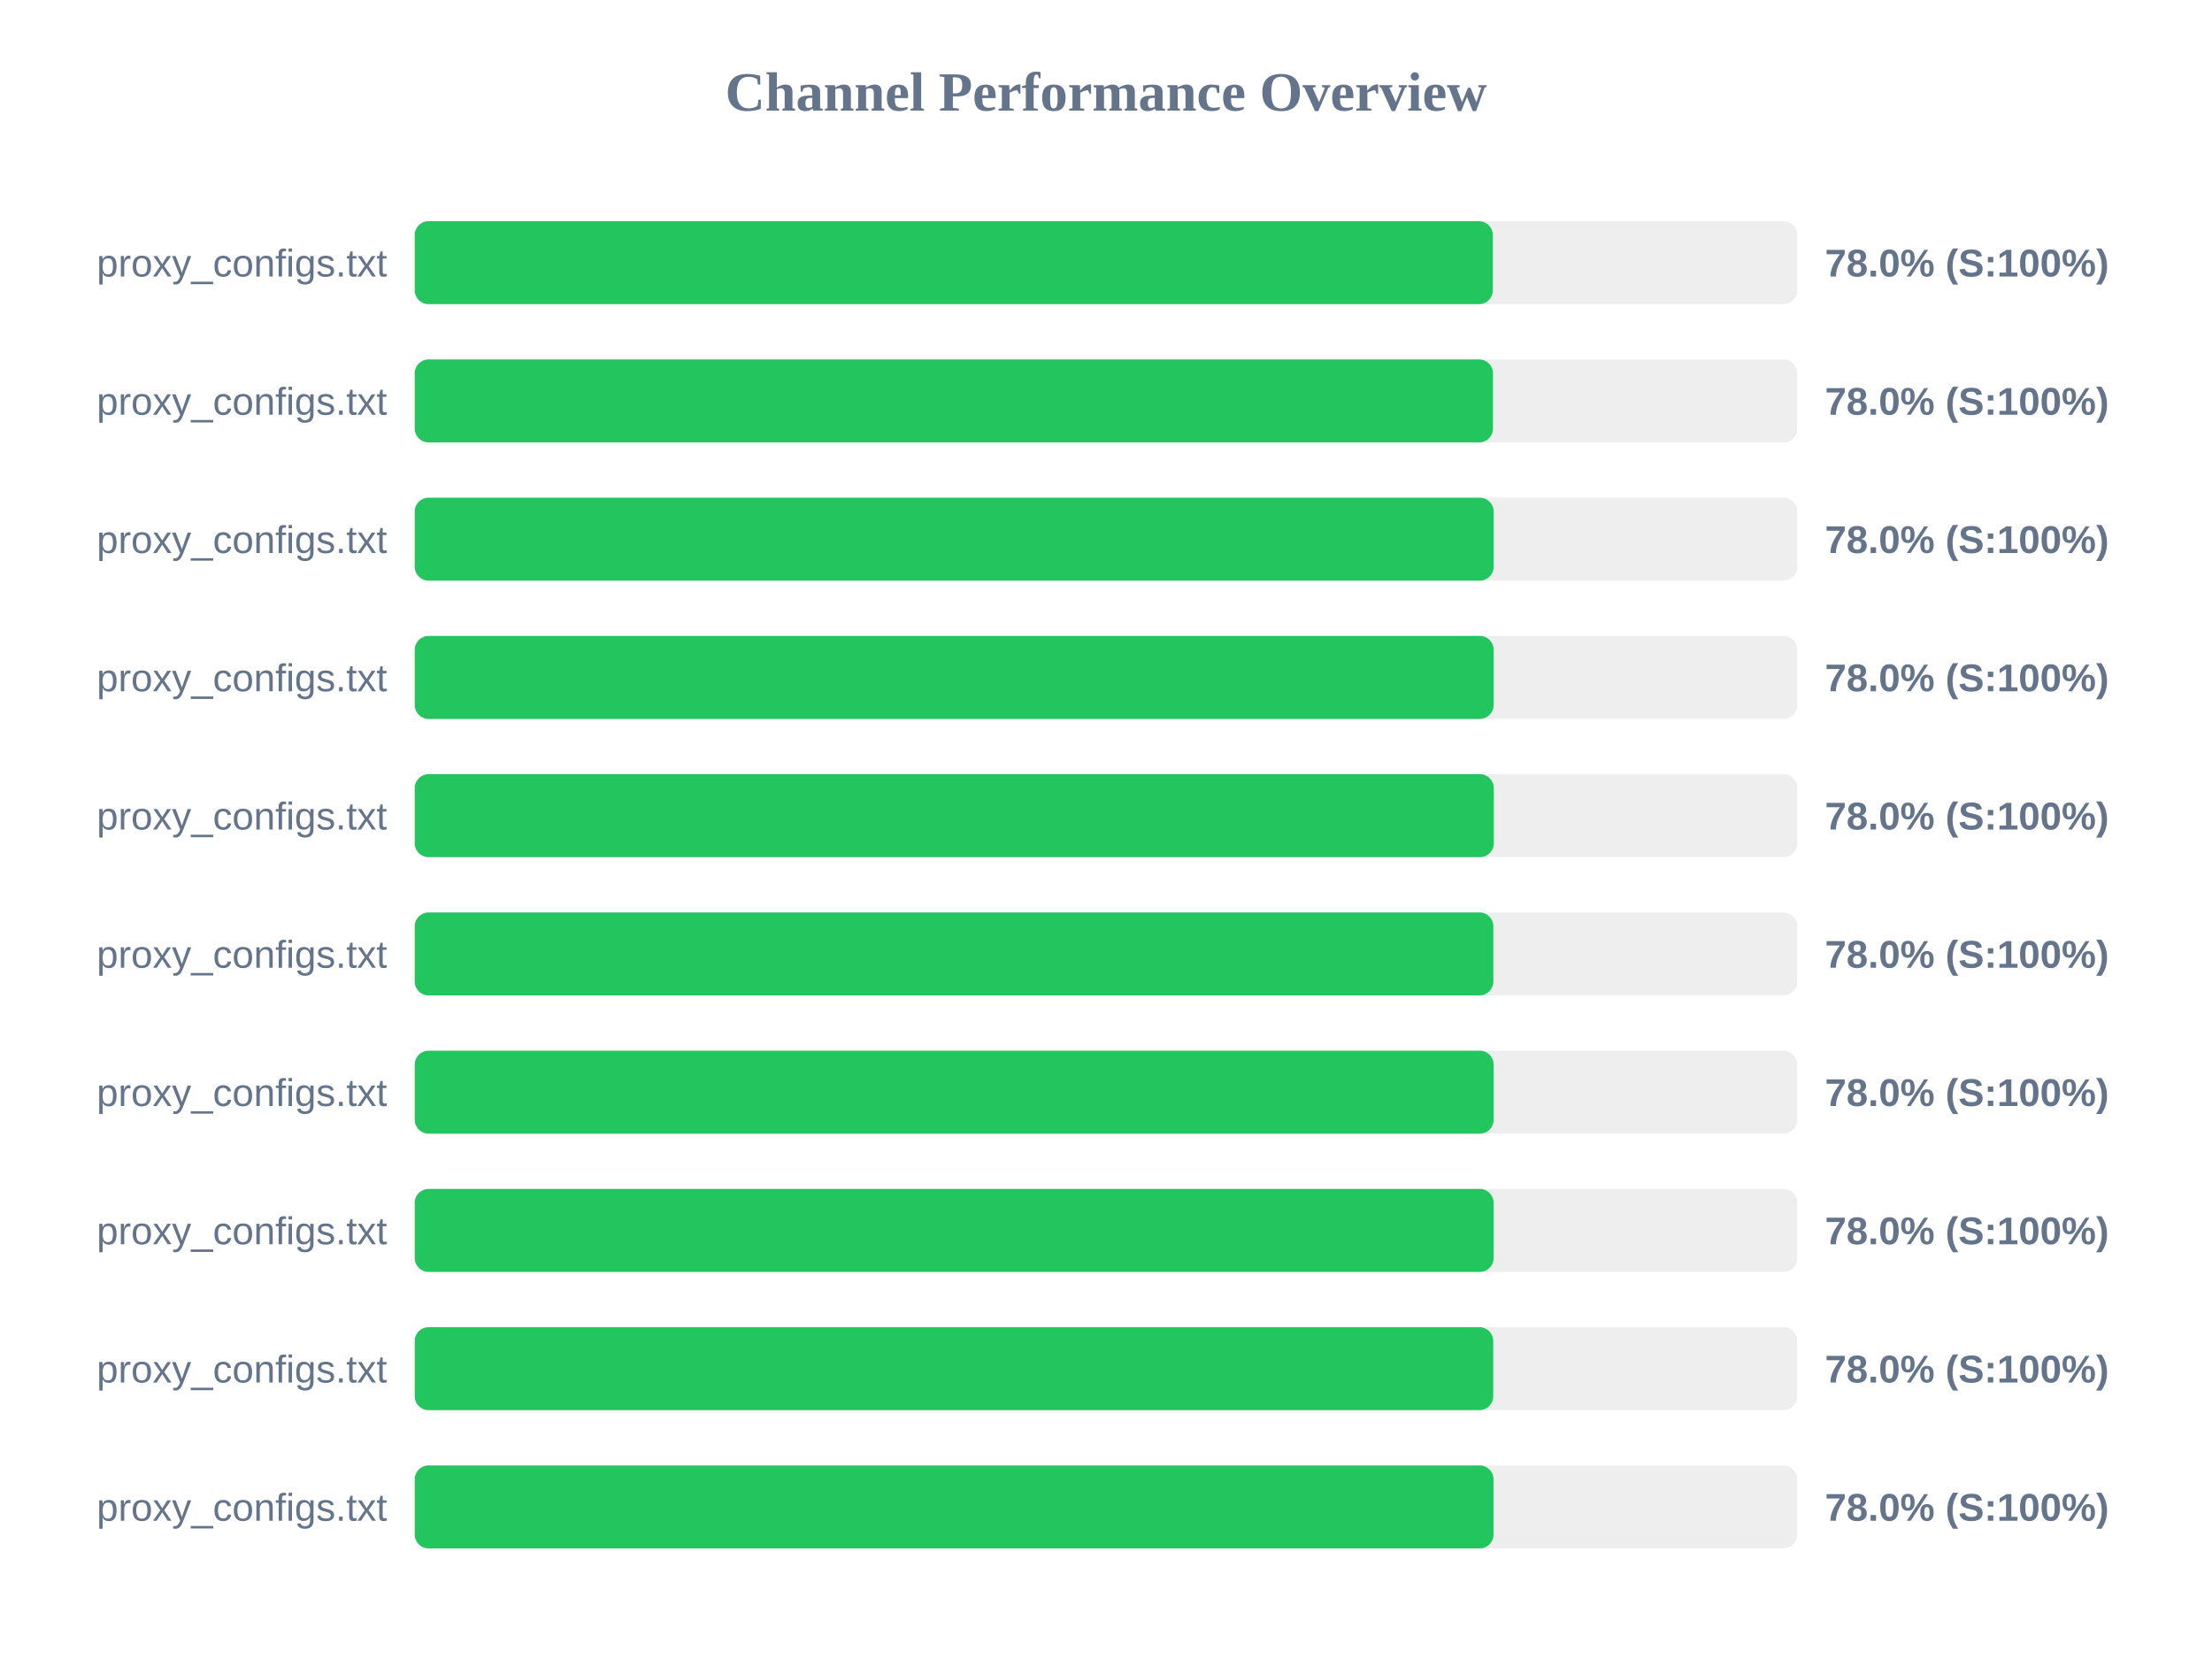
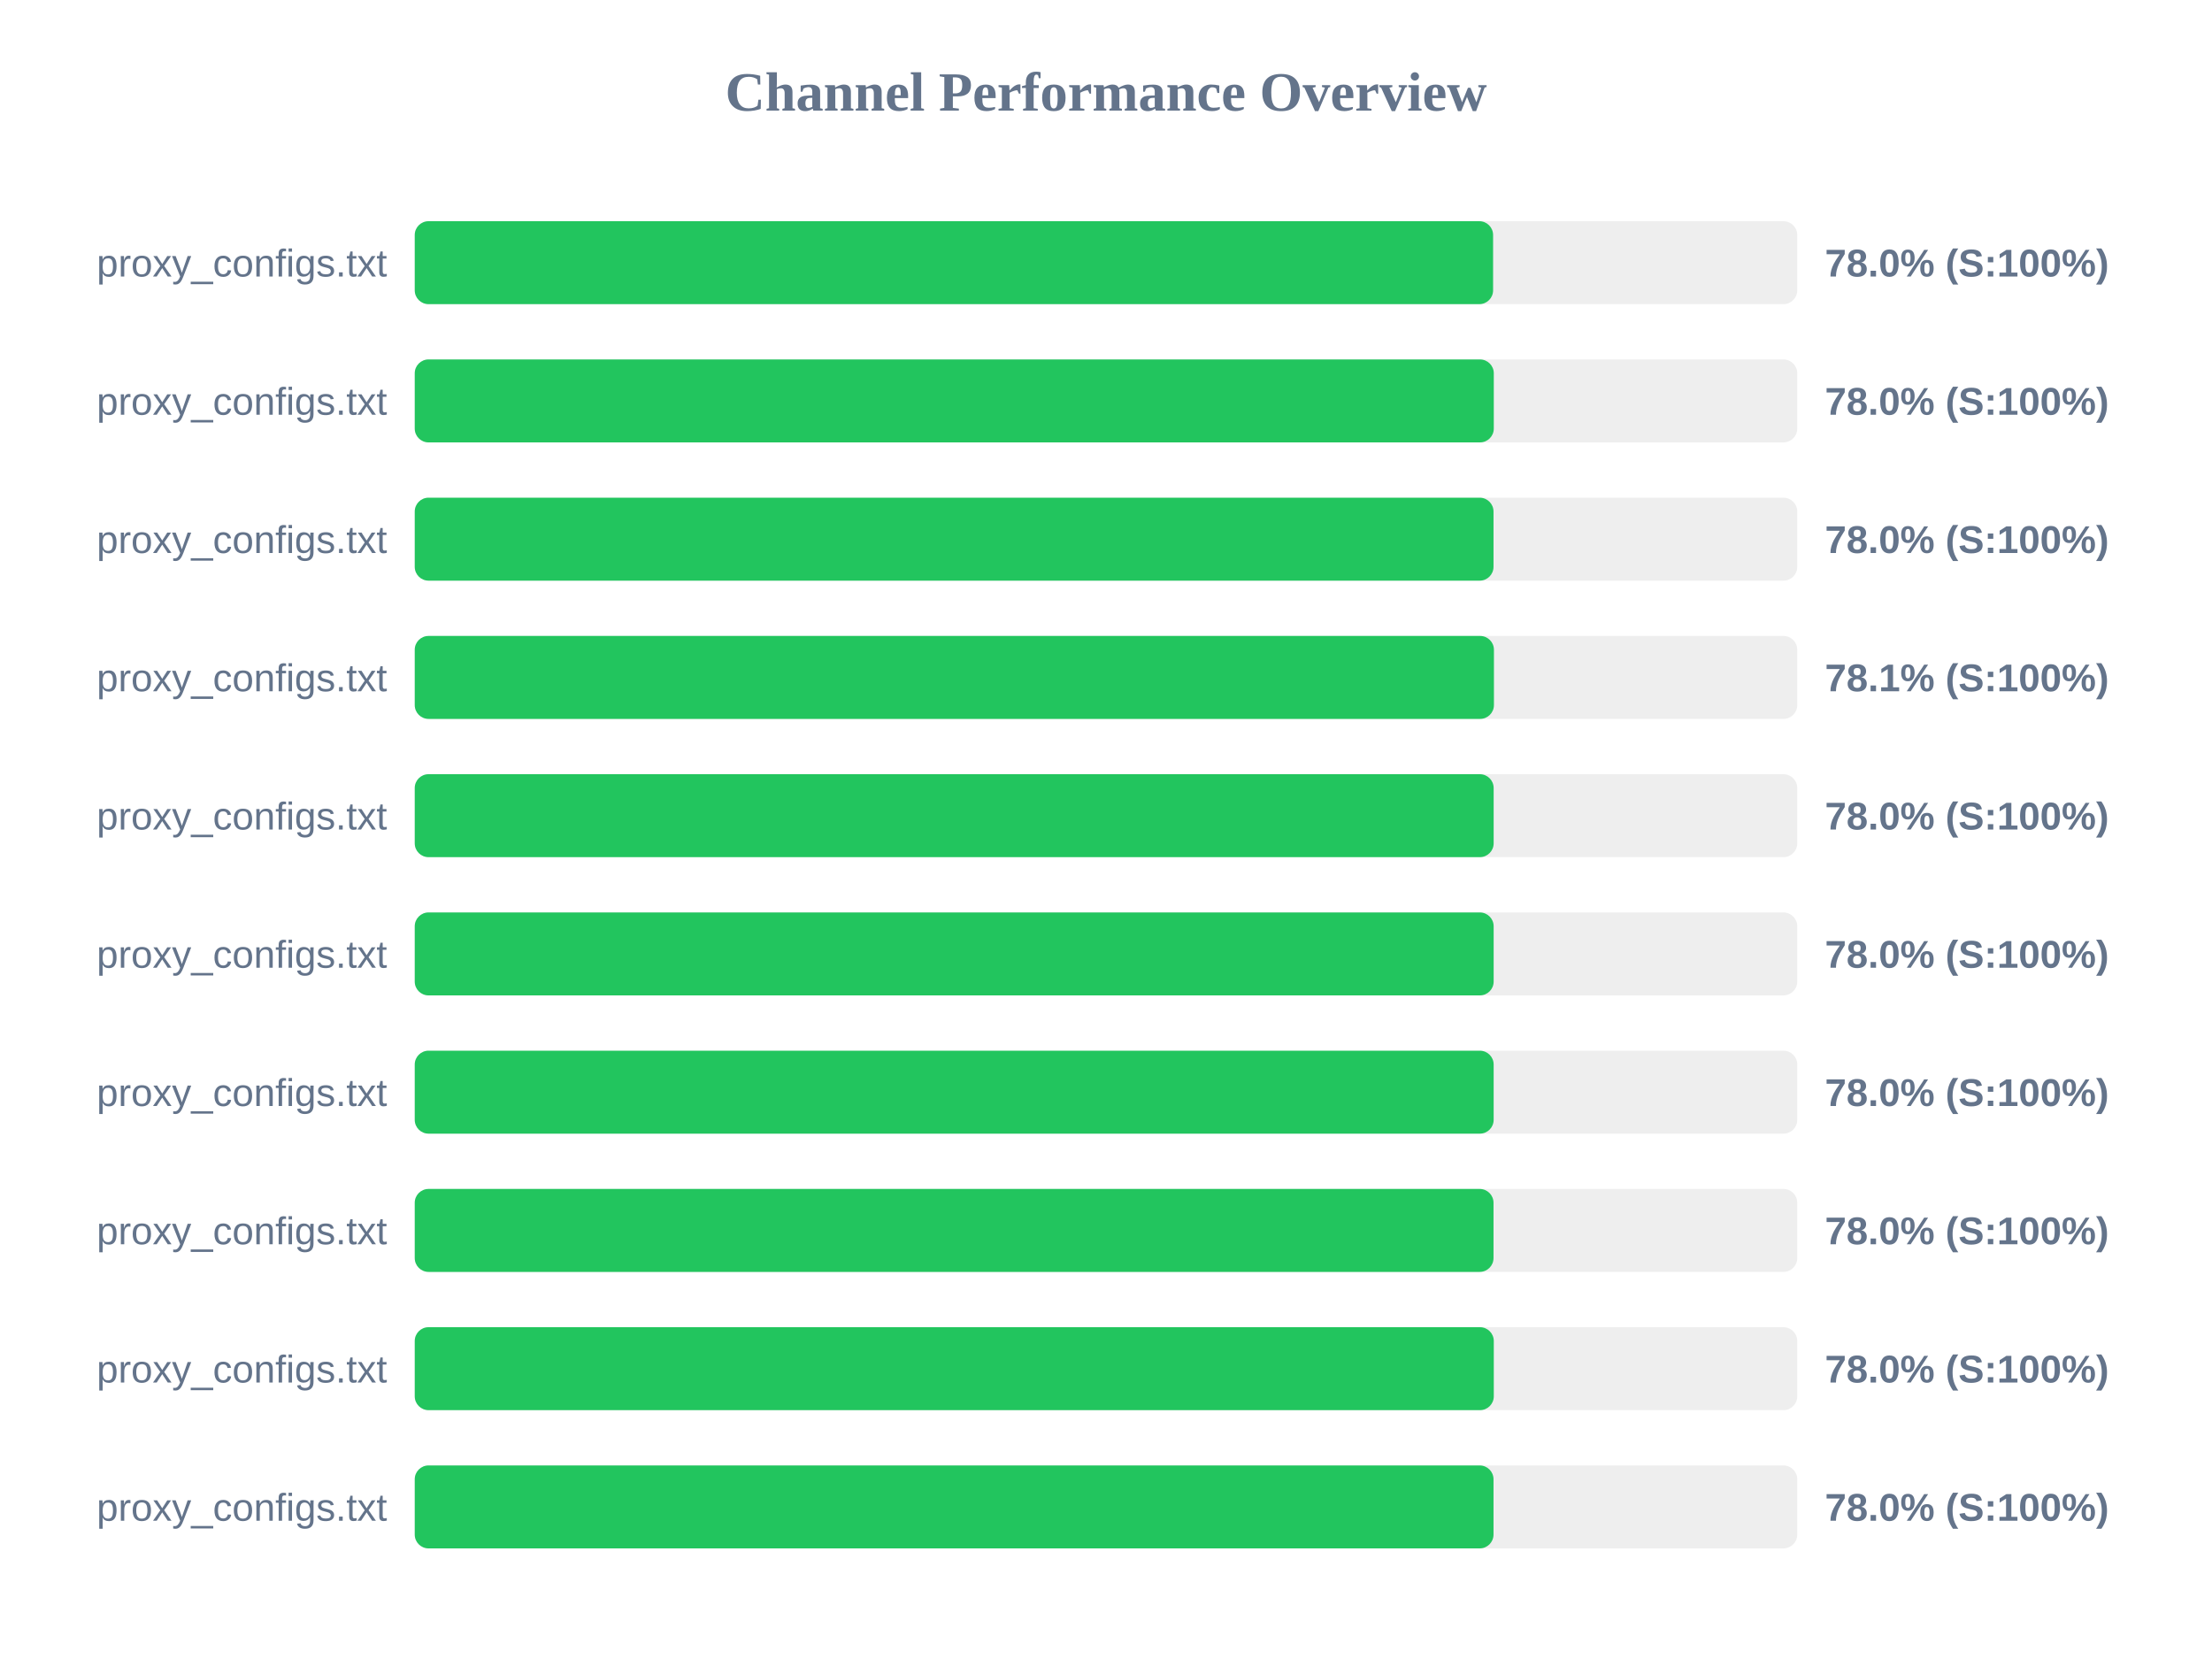
<svg xmlns="http://www.w3.org/2000/svg" width="800" height="600" version="1.1">
  <style>
        .row { font: 14px Arial; fill: #64748b; }
        .score { font: bold 14px Arial; fill: #64748b; }
    </style>
  <text x="400" y="40" text-anchor="middle" font-size="20px" font-weight="bold" fill="#64748b">Channel Performance Overview</text>
  <rect x="150" y="80" width="500" height="30" fill="#eee" rx="5" />
-   <rect x="150" y="80" width="389.9" height="30" fill="#22c55e" rx="5" />
+   <rect x="150" y="80" width="390.0" height="30" fill="#22c55e" rx="5" />
  <text x="140" y="100" text-anchor="end" class="row">proxy_configs.txt</text>
  <text x="660" y="100" text-anchor="start" class="score">78.0% (S:100%)</text>
  <rect x="150" y="130" width="500" height="30" fill="#eee" rx="5" />
-   <rect x="150" y="130" width="389.95" height="30" fill="#22c55e" rx="5" />
+   <rect x="150" y="130" width="390.25" height="30" fill="#22c55e" rx="5" />
  <text x="140" y="150" text-anchor="end" class="row">proxy_configs.txt</text>
  <text x="660" y="150" text-anchor="start" class="score">78.0% (S:100%)</text>
  <rect x="150" y="180" width="500" height="30" fill="#eee" rx="5" />
-   <rect x="150" y="180" width="390.2" height="30" fill="#22c55e" rx="5" />
+   <rect x="150" y="180" width="390.15" height="30" fill="#22c55e" rx="5" />
  <text x="140" y="200" text-anchor="end" class="row">proxy_configs.txt</text>
  <text x="660" y="200" text-anchor="start" class="score">78.0% (S:100%)</text>
  <rect x="150" y="230" width="500" height="30" fill="#eee" rx="5" />
-   <rect x="150" y="230" width="390.2" height="30" fill="#22c55e" rx="5" />
+   <rect x="150" y="230" width="390.3" height="30" fill="#22c55e" rx="5" />
  <text x="140" y="250" text-anchor="end" class="row">proxy_configs.txt</text>
-   <text x="660" y="250" text-anchor="start" class="score">78.0% (S:100%)</text>
+   <text x="660" y="250" text-anchor="start" class="score">78.1% (S:100%)</text>
  <rect x="150" y="280" width="500" height="30" fill="#eee" rx="5" />
-   <rect x="150" y="280" width="390.25" height="30" fill="#22c55e" rx="5" />
+   <rect x="150" y="280" width="390.2" height="30" fill="#22c55e" rx="5" />
  <text x="140" y="300" text-anchor="end" class="row">proxy_configs.txt</text>
  <text x="660" y="300" text-anchor="start" class="score">78.0% (S:100%)</text>
  <rect x="150" y="330" width="500" height="30" fill="#eee" rx="5" />
-   <rect x="150" y="330" width="390.1" height="30" fill="#22c55e" rx="5" />
+   <rect x="150" y="330" width="390.2" height="30" fill="#22c55e" rx="5" />
  <text x="140" y="350" text-anchor="end" class="row">proxy_configs.txt</text>
  <text x="660" y="350" text-anchor="start" class="score">78.0% (S:100%)</text>
  <rect x="150" y="380" width="500" height="30" fill="#eee" rx="5" />
  <rect x="150" y="380" width="390.2" height="30" fill="#22c55e" rx="5" />
  <text x="140" y="400" text-anchor="end" class="row">proxy_configs.txt</text>
  <text x="660" y="400" text-anchor="start" class="score">78.0% (S:100%)</text>
  <rect x="150" y="430" width="500" height="30" fill="#eee" rx="5" />
-   <rect x="150" y="430" width="390.2" height="30" fill="#22c55e" rx="5" />
+   <rect x="150" y="430" width="390.15" height="30" fill="#22c55e" rx="5" />
  <text x="140" y="450" text-anchor="end" class="row">proxy_configs.txt</text>
  <text x="660" y="450" text-anchor="start" class="score">78.0% (S:100%)</text>
  <rect x="150" y="480" width="500" height="30" fill="#eee" rx="5" />
-   <rect x="150" y="480" width="390.05" height="30" fill="#22c55e" rx="5" />
+   <rect x="150" y="480" width="390.25" height="30" fill="#22c55e" rx="5" />
  <text x="140" y="500" text-anchor="end" class="row">proxy_configs.txt</text>
  <text x="660" y="500" text-anchor="start" class="score">78.0% (S:100%)</text>
  <rect x="150" y="530" width="500" height="30" fill="#eee" rx="5" />
  <rect x="150" y="530" width="390.15" height="30" fill="#22c55e" rx="5" />
  <text x="140" y="550" text-anchor="end" class="row">proxy_configs.txt</text>
  <text x="660" y="550" text-anchor="start" class="score">78.0% (S:100%)</text>
</svg>
